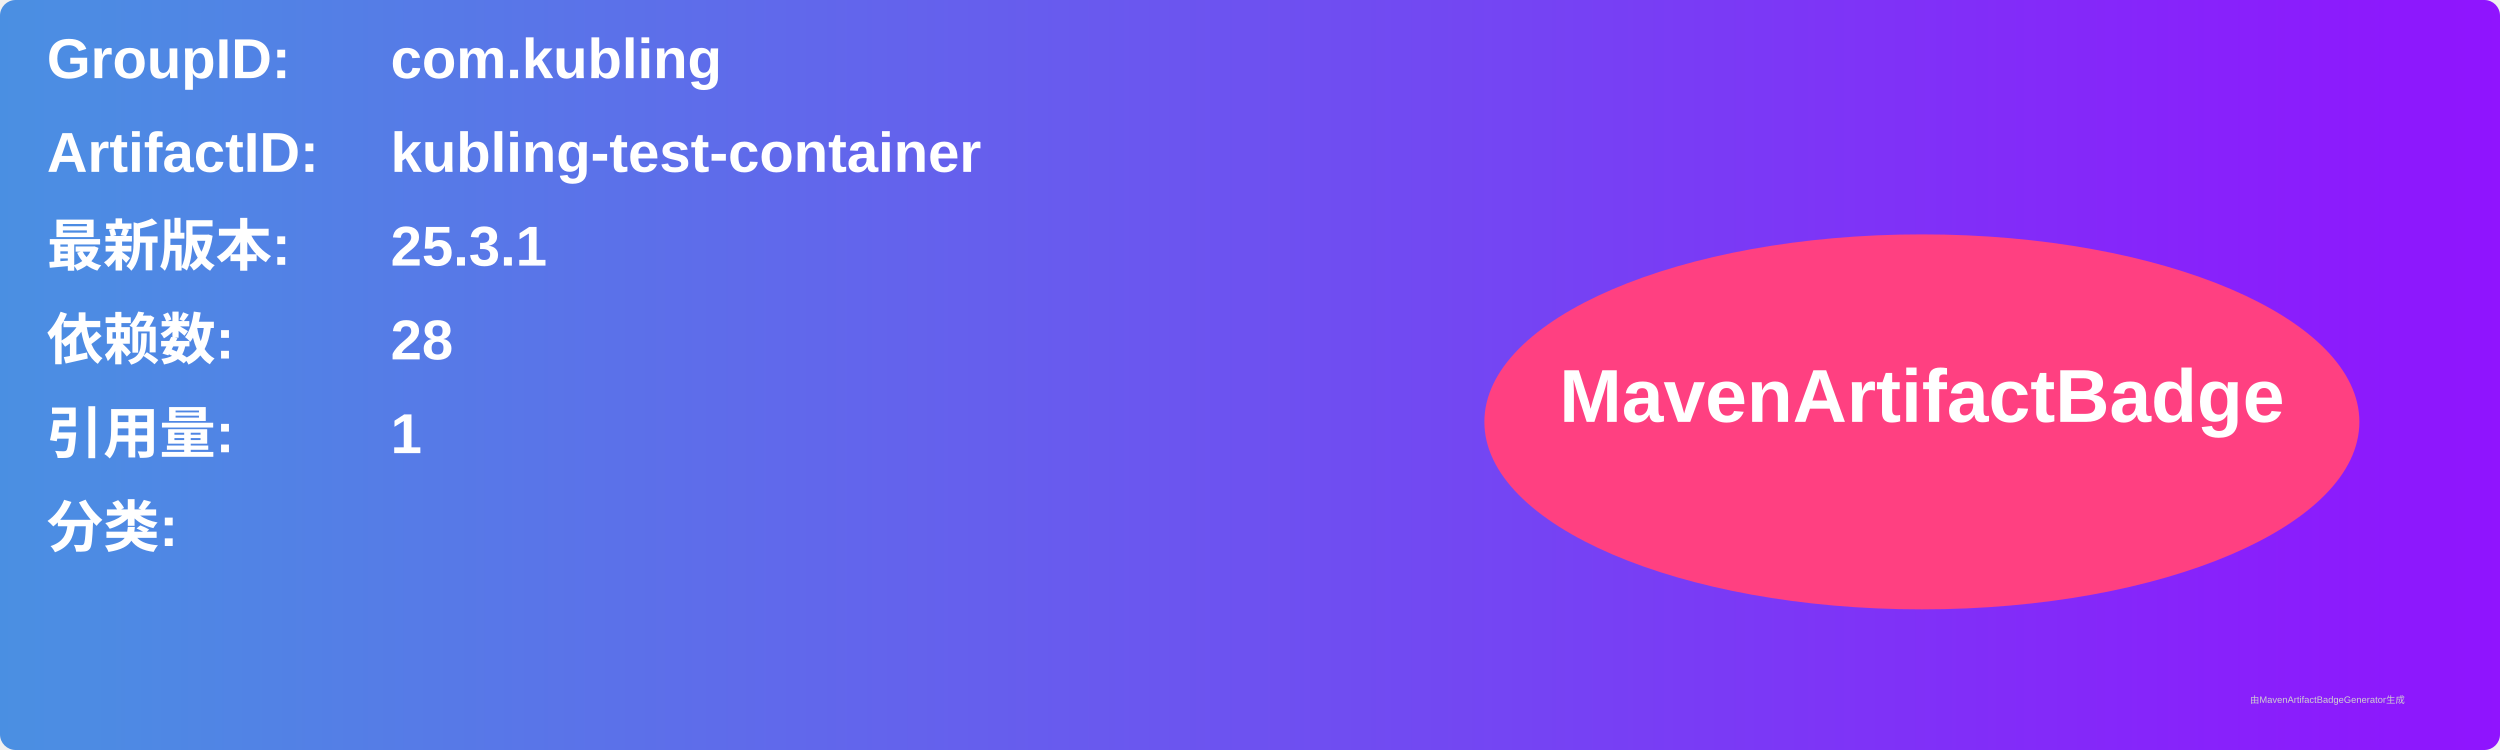
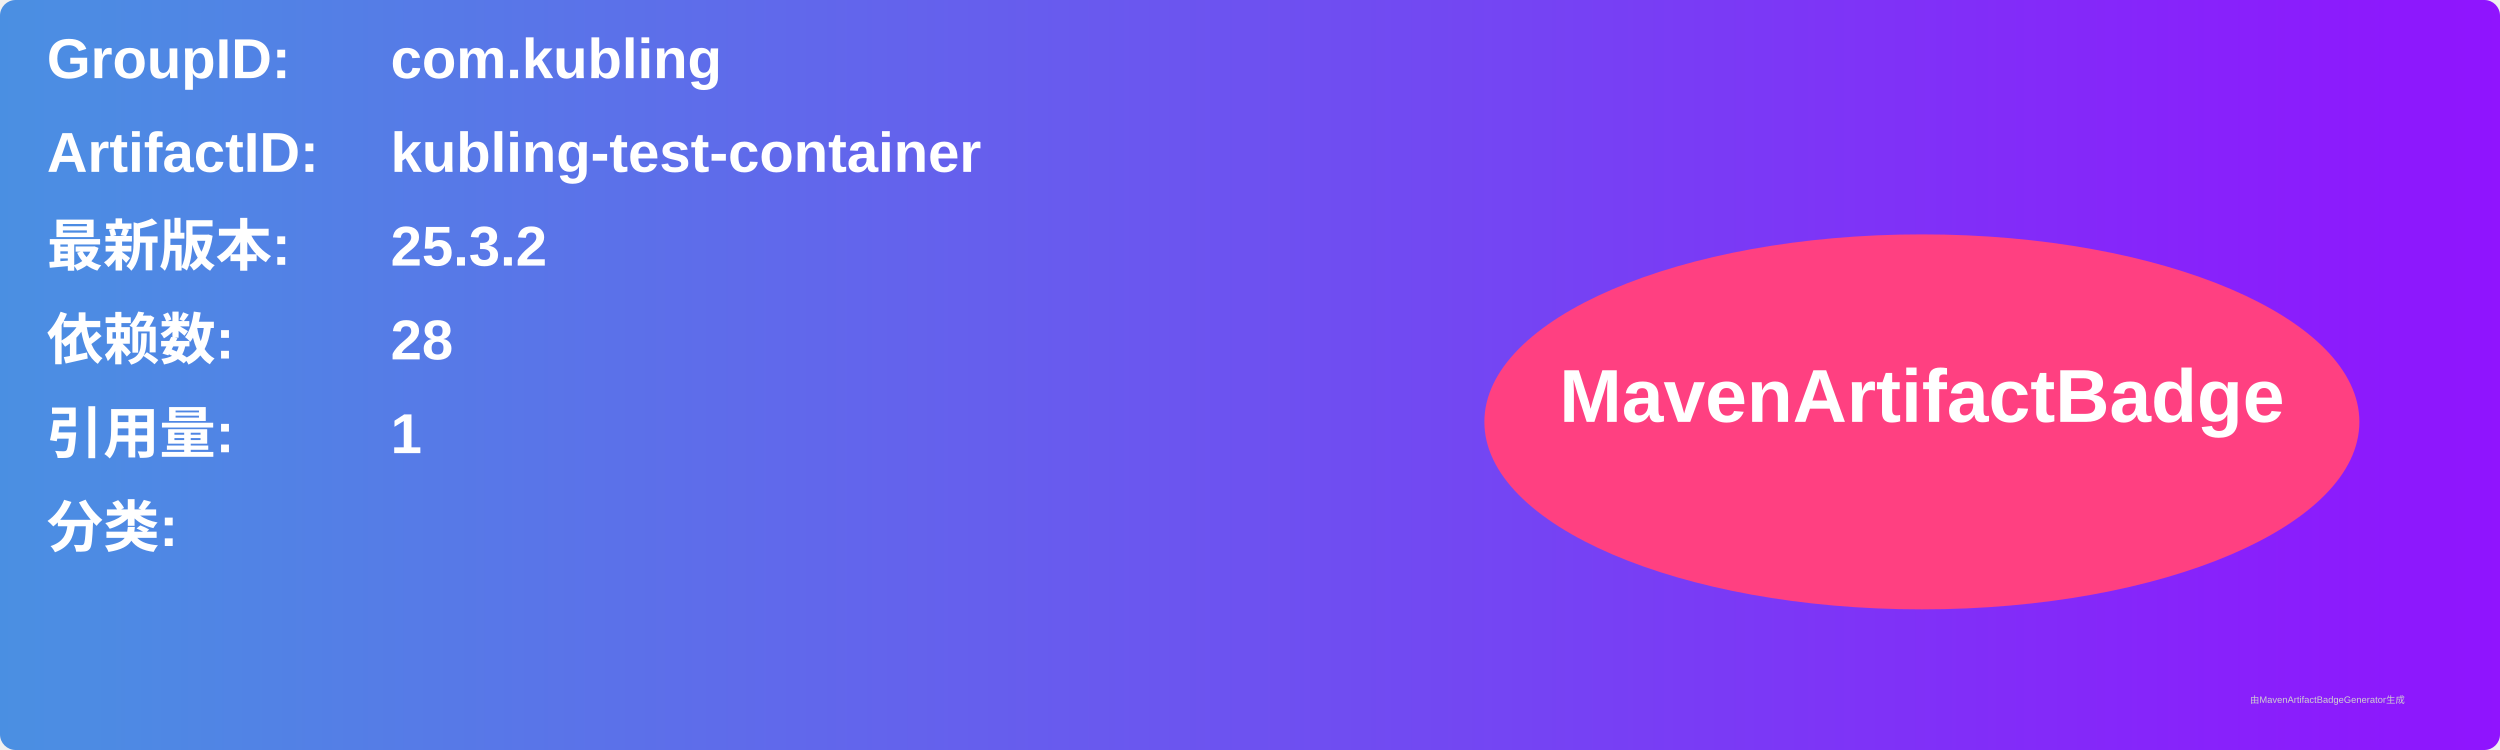
<svg xmlns="http://www.w3.org/2000/svg" width="800" height="240" viewBox="0 0 800 240">
  <linearGradient id="grad" x1="0%" y1="0%" x2="100%" y2="0%">
    <stop offset="0%" stop-color="#4a90e2" />
    <stop offset="100%" stop-color="#9013fe" />
  </linearGradient>
  <rect width="100%" height="100%" rx="5" ry="5" fill="url(#grad)" />
  <g transform="translate(15, 15)">
    <text x="0" y="10" font-family="Arial" font-size="18" fill="white" font-weight="bold" width="260">GroupID:</text>
    <text x="110" y="10" font-family="Arial" font-size="18" fill="white" font-weight="bold" width="460">com.kubling</text>
    <text x="0" y="40" font-family="Arial" font-size="18" fill="white" font-weight="bold" width="260">ArtifactID:</text>
    <text x="110" y="40" font-family="Arial" font-size="18" fill="white" font-weight="bold" width="460">kubling-test-container</text>
    <text x="0" y="70" font-family="Arial" font-size="18" fill="white" font-weight="bold">最新版本:</text>
    <text x="110" y="70" font-family="Arial" font-size="18" fill="white" font-weight="bold">
-       <tspan font-weight="bold">25.3.1</tspan>
+       <tspan font-weight="bold">25.3.2</tspan>
    </text>
    <text x="0" y="100" font-family="Arial" font-size="18" fill="white" font-weight="bold">依赖数: </text>
    <text x="110" y="100" font-family="Arial" font-size="18" fill="white">
      <tspan font-weight="bold">28</tspan>
    </text>
    <text x="0" y="130" font-family="Arial" font-size="18" fill="white" font-weight="bold">引用量: </text>
    <text x="110" y="130" font-family="Arial" font-size="18" fill="white">
      <tspan font-weight="bold">1</tspan>
    </text>
    <text x="0" y="160" font-family="Arial" font-size="18" fill="white" font-weight="bold">分类:</text>
    <text x="10" y="190" font-family="Arial" font-size="10" fill="white">
      <tspan font-weight="bold" />
    </text>
    <ellipse cx="600" cy="120" rx="140" ry="60" fill="#ff4081" />
    <text x="600" y="120" text-anchor="middle" font-family="Arial" font-size="24" fill="white" font-weight="bold">MavenArtifactBadge</text>
  </g>
  <text x="720" y="225" font-family="Arial" font-size="3" fill="#d0d0d0">由MavenArtifactBadgeGenerator生成</text>
</svg>
